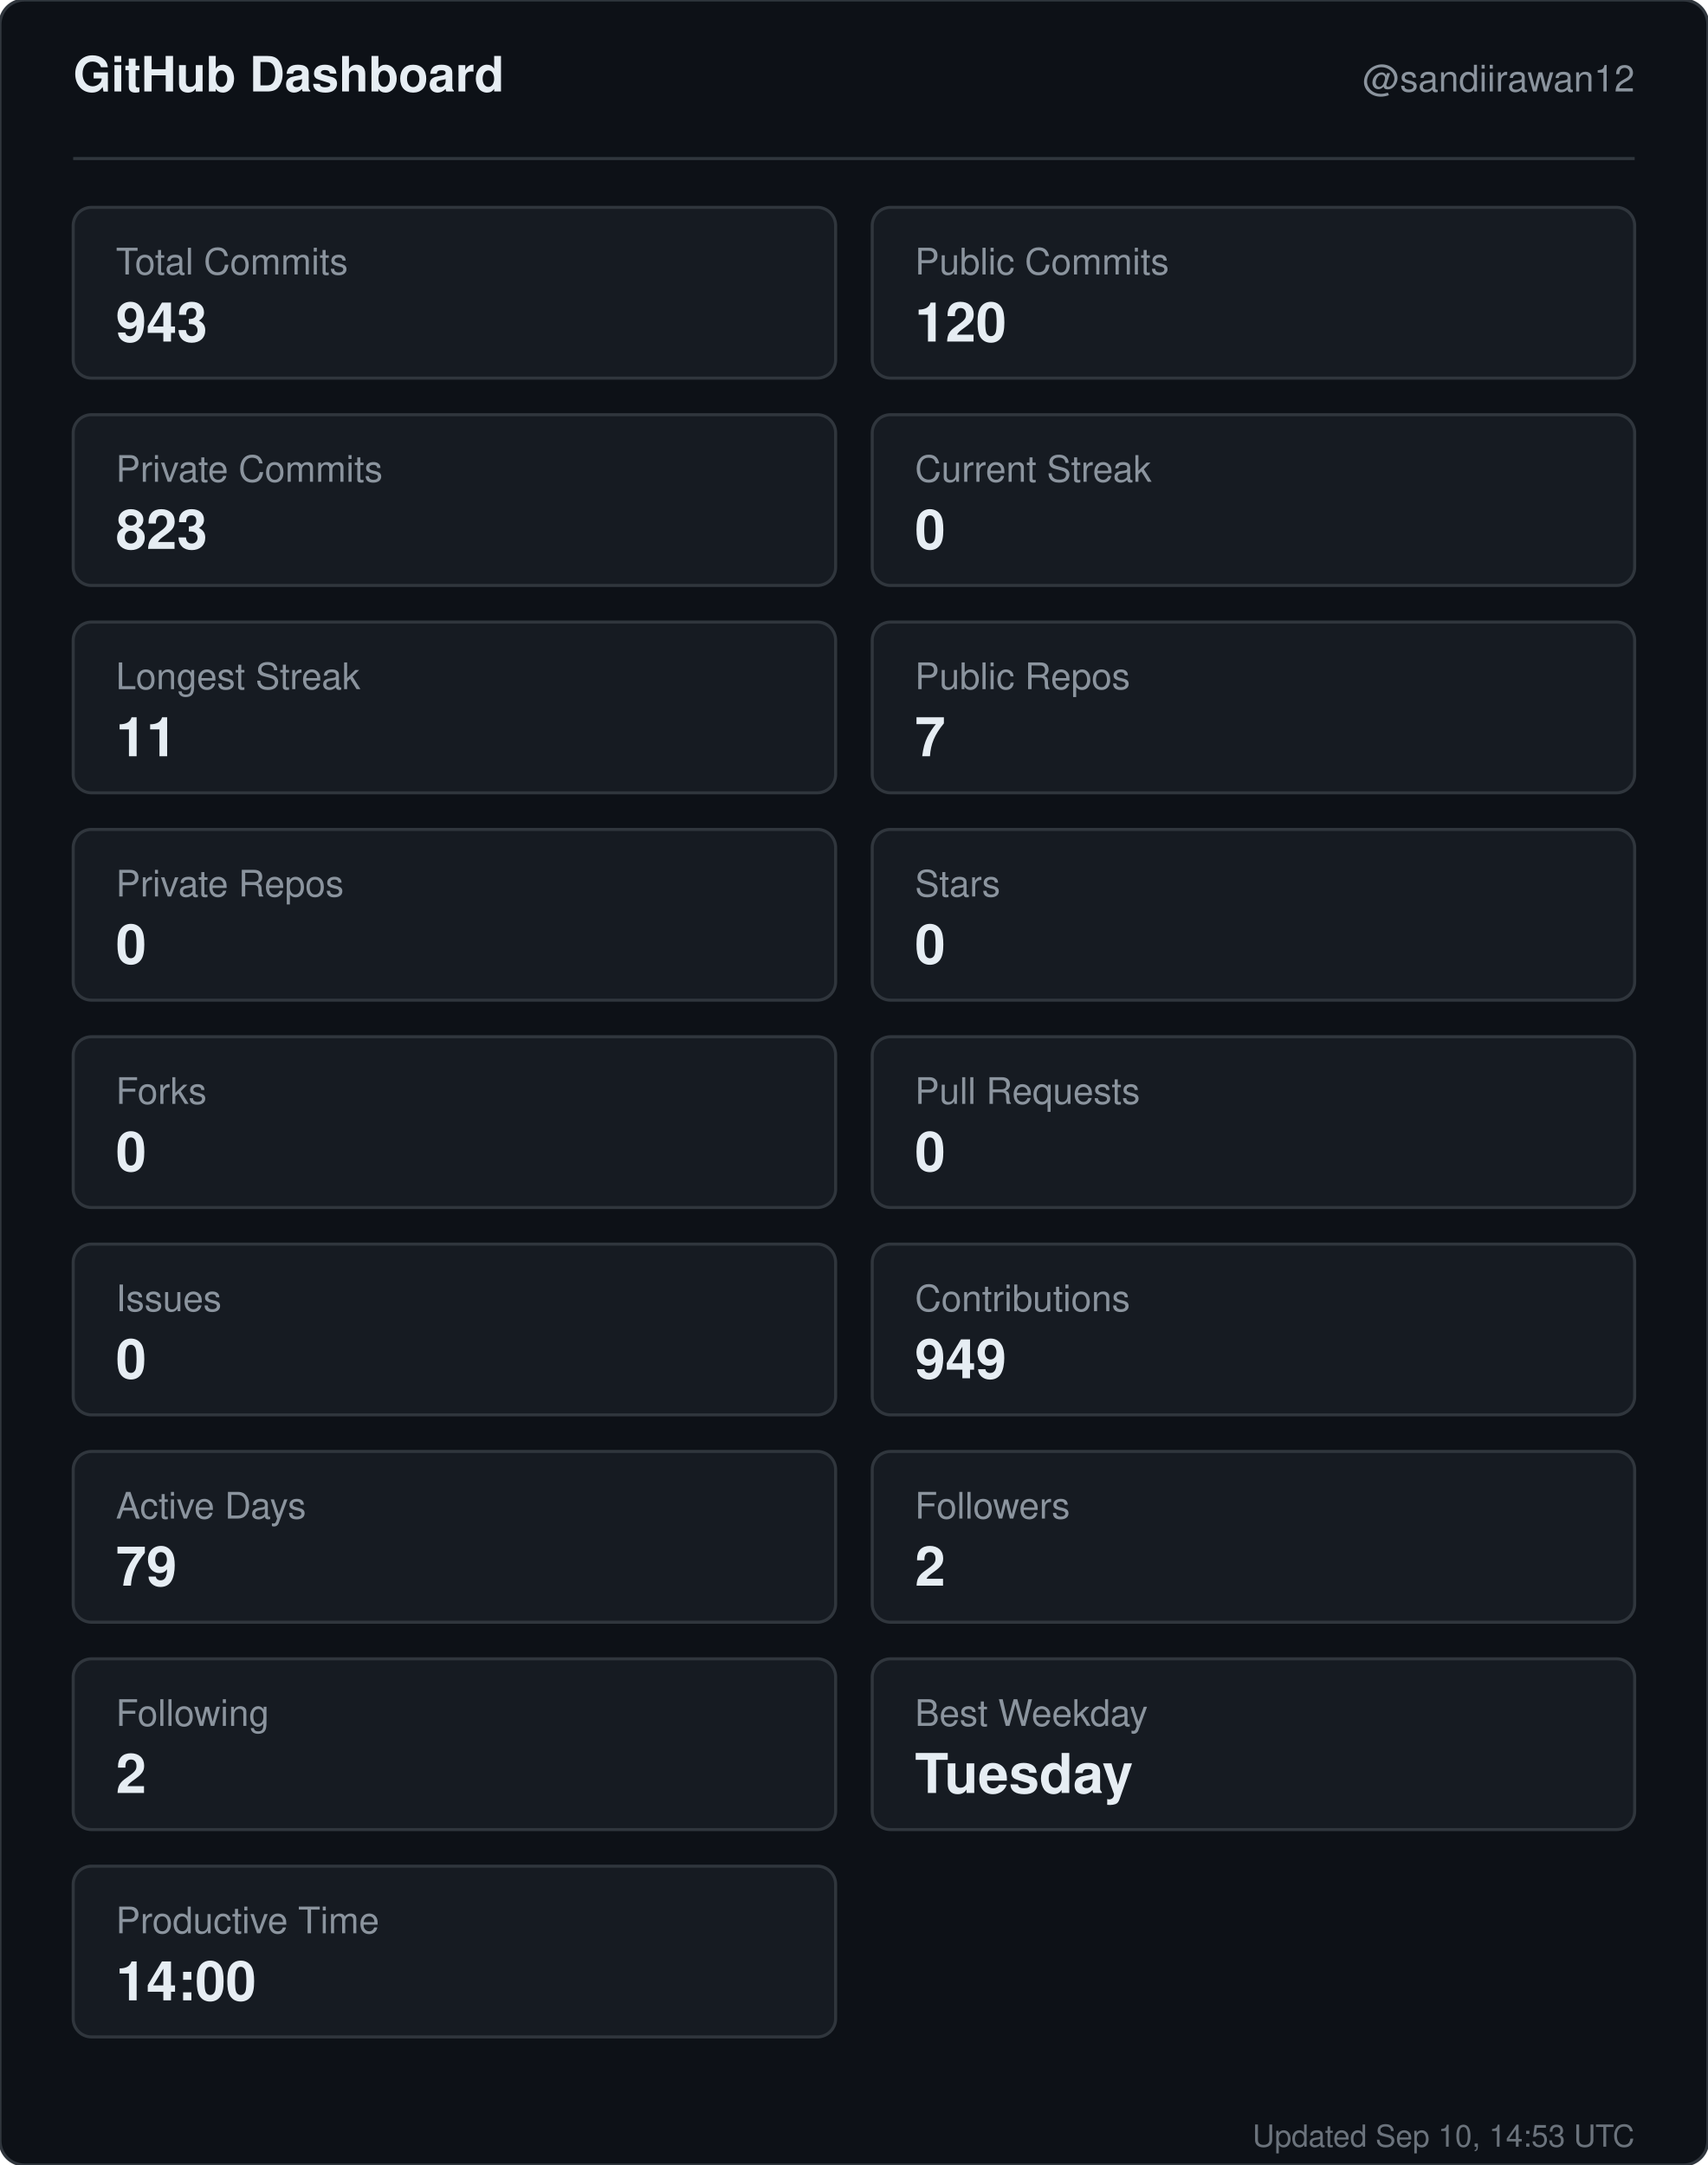
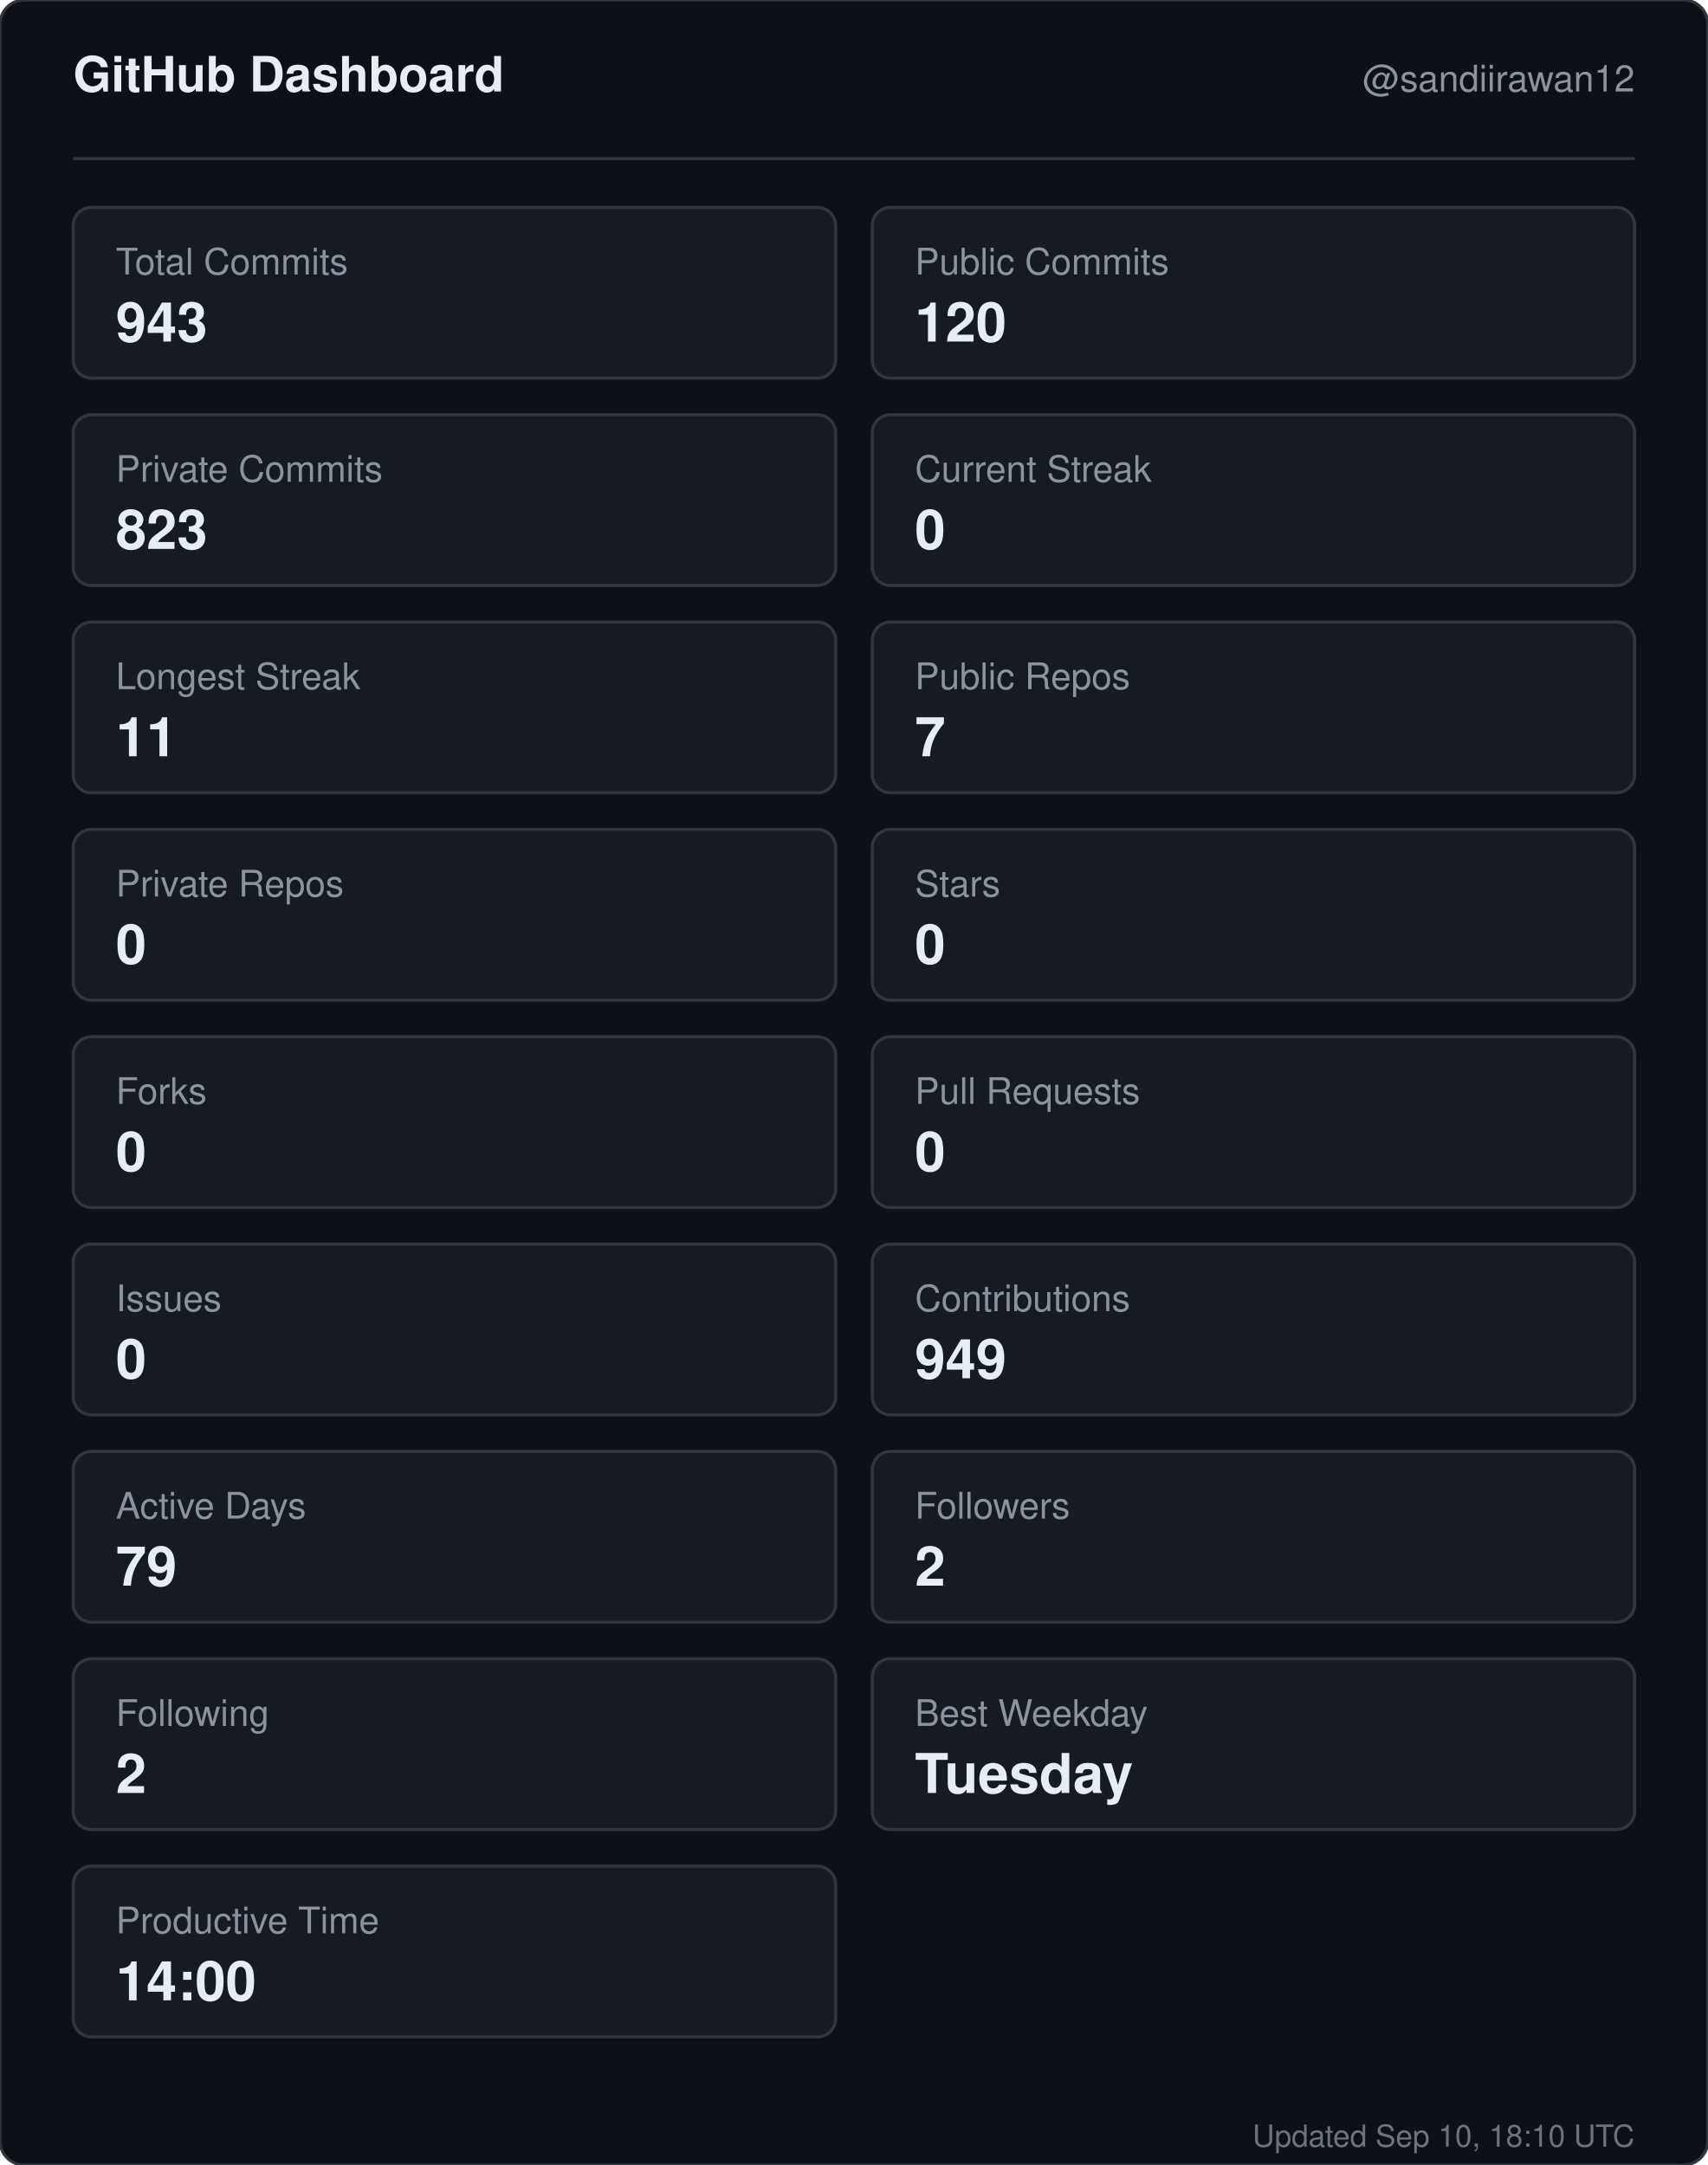
<svg xmlns="http://www.w3.org/2000/svg" width="560" height="710" viewBox="0 0 560 710" role="img" aria-label="GitHub dashboard for sandiirawan12">
  <rect width="560" height="710" rx="8" fill="#0d1117" stroke="#30363d" />
  <g font-family="-apple-system, BlinkMacSystemFont, Segoe UI, Helvetica, Arial, sans-serif">
    <text x="24" y="30" fill="#e6edf3" font-size="16" font-weight="700">GitHub Dashboard</text>
    <text x="536" y="30" fill="#8b949e" font-size="12" text-anchor="end">@sandiirawan12</text>
    <line x1="24" y1="52" x2="536" y2="52" stroke="#30363d" />
    <rect x="24" y="68" width="250" height="56" rx="6" fill="#161b22" stroke="#30363d" />
    <text x="38" y="90" fill="#8b949e" font-size="12">Total Commits</text>
    <text x="38" y="112" fill="#e6edf3" font-size="18" font-weight="700">943</text>
    <rect x="286" y="68" width="250" height="56" rx="6" fill="#161b22" stroke="#30363d" />
    <text x="300" y="90" fill="#8b949e" font-size="12">Public Commits</text>
    <text x="300" y="112" fill="#e6edf3" font-size="18" font-weight="700">120</text>
    <rect x="24" y="136" width="250" height="56" rx="6" fill="#161b22" stroke="#30363d" />
    <text x="38" y="158" fill="#8b949e" font-size="12">Private Commits</text>
    <text x="38" y="180" fill="#e6edf3" font-size="18" font-weight="700">823</text>
    <rect x="286" y="136" width="250" height="56" rx="6" fill="#161b22" stroke="#30363d" />
    <text x="300" y="158" fill="#8b949e" font-size="12">Current Streak</text>
    <text x="300" y="180" fill="#e6edf3" font-size="18" font-weight="700">0</text>
    <rect x="24" y="204" width="250" height="56" rx="6" fill="#161b22" stroke="#30363d" />
    <text x="38" y="226" fill="#8b949e" font-size="12">Longest Streak</text>
    <text x="38" y="248" fill="#e6edf3" font-size="18" font-weight="700">11</text>
    <rect x="286" y="204" width="250" height="56" rx="6" fill="#161b22" stroke="#30363d" />
    <text x="300" y="226" fill="#8b949e" font-size="12">Public Repos</text>
    <text x="300" y="248" fill="#e6edf3" font-size="18" font-weight="700">7</text>
    <rect x="24" y="272" width="250" height="56" rx="6" fill="#161b22" stroke="#30363d" />
    <text x="38" y="294" fill="#8b949e" font-size="12">Private Repos</text>
    <text x="38" y="316" fill="#e6edf3" font-size="18" font-weight="700">0</text>
    <rect x="286" y="272" width="250" height="56" rx="6" fill="#161b22" stroke="#30363d" />
    <text x="300" y="294" fill="#8b949e" font-size="12">Stars</text>
    <text x="300" y="316" fill="#e6edf3" font-size="18" font-weight="700">0</text>
    <rect x="24" y="340" width="250" height="56" rx="6" fill="#161b22" stroke="#30363d" />
    <text x="38" y="362" fill="#8b949e" font-size="12">Forks</text>
    <text x="38" y="384" fill="#e6edf3" font-size="18" font-weight="700">0</text>
    <rect x="286" y="340" width="250" height="56" rx="6" fill="#161b22" stroke="#30363d" />
    <text x="300" y="362" fill="#8b949e" font-size="12">Pull Requests</text>
    <text x="300" y="384" fill="#e6edf3" font-size="18" font-weight="700">0</text>
    <rect x="24" y="408" width="250" height="56" rx="6" fill="#161b22" stroke="#30363d" />
    <text x="38" y="430" fill="#8b949e" font-size="12">Issues</text>
    <text x="38" y="452" fill="#e6edf3" font-size="18" font-weight="700">0</text>
    <rect x="286" y="408" width="250" height="56" rx="6" fill="#161b22" stroke="#30363d" />
    <text x="300" y="430" fill="#8b949e" font-size="12">Contributions</text>
    <text x="300" y="452" fill="#e6edf3" font-size="18" font-weight="700">949</text>
    <rect x="24" y="476" width="250" height="56" rx="6" fill="#161b22" stroke="#30363d" />
    <text x="38" y="498" fill="#8b949e" font-size="12">Active Days</text>
    <text x="38" y="520" fill="#e6edf3" font-size="18" font-weight="700">79</text>
    <rect x="286" y="476" width="250" height="56" rx="6" fill="#161b22" stroke="#30363d" />
    <text x="300" y="498" fill="#8b949e" font-size="12">Followers</text>
    <text x="300" y="520" fill="#e6edf3" font-size="18" font-weight="700">2</text>
    <rect x="24" y="544" width="250" height="56" rx="6" fill="#161b22" stroke="#30363d" />
    <text x="38" y="566" fill="#8b949e" font-size="12">Following</text>
    <text x="38" y="588" fill="#e6edf3" font-size="18" font-weight="700">2</text>
    <rect x="286" y="544" width="250" height="56" rx="6" fill="#161b22" stroke="#30363d" />
    <text x="300" y="566" fill="#8b949e" font-size="12">Best Weekday</text>
    <text x="300" y="588" fill="#e6edf3" font-size="18" font-weight="700">Tuesday</text>
    <rect x="24" y="612" width="250" height="56" rx="6" fill="#161b22" stroke="#30363d" />
    <text x="38" y="634" fill="#8b949e" font-size="12">Productive Time</text>
    <text x="38" y="656" fill="#e6edf3" font-size="18" font-weight="700">14:00</text>
-     <text x="536" y="704" fill="#8b949e" font-size="10" text-anchor="end" opacity="0.75">Updated Sep 10, 14:53 UTC</text>
+     <text x="536" y="704" fill="#8b949e" font-size="10" text-anchor="end" opacity="0.75">Updated Sep 10, 18:10 UTC</text>
  </g>
</svg>
